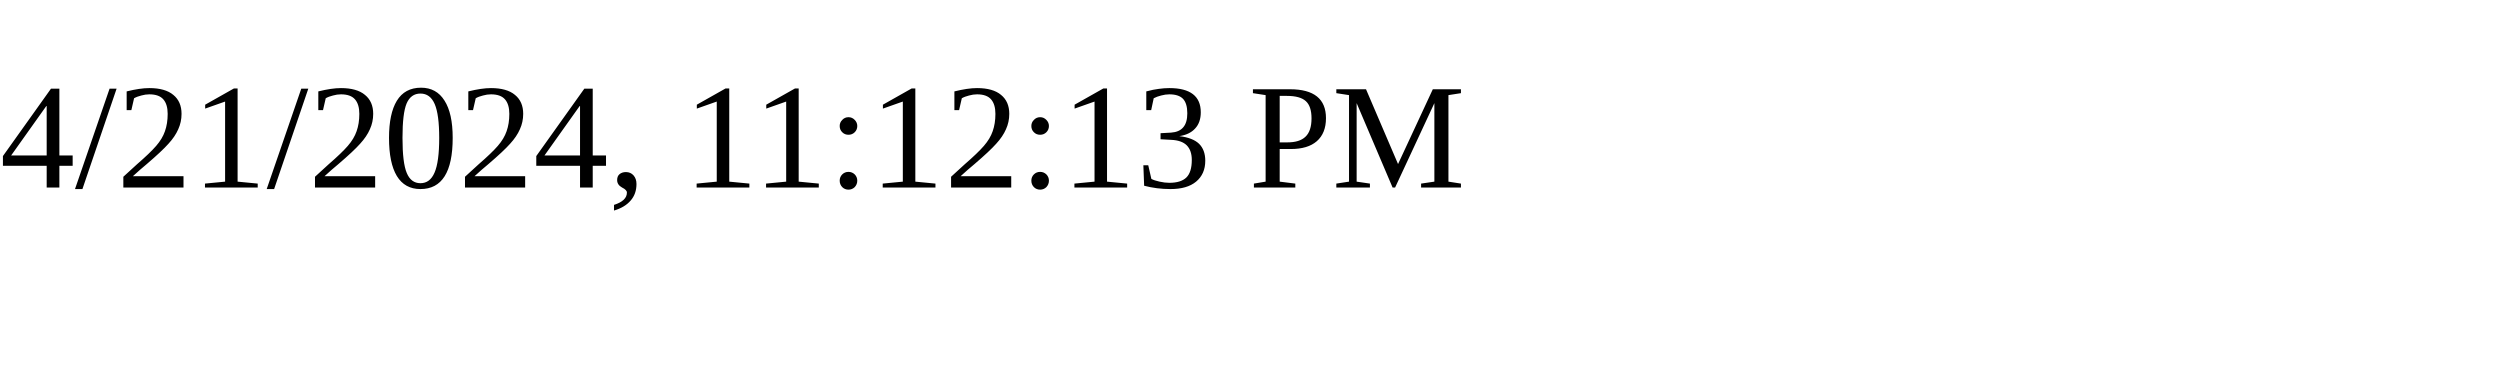
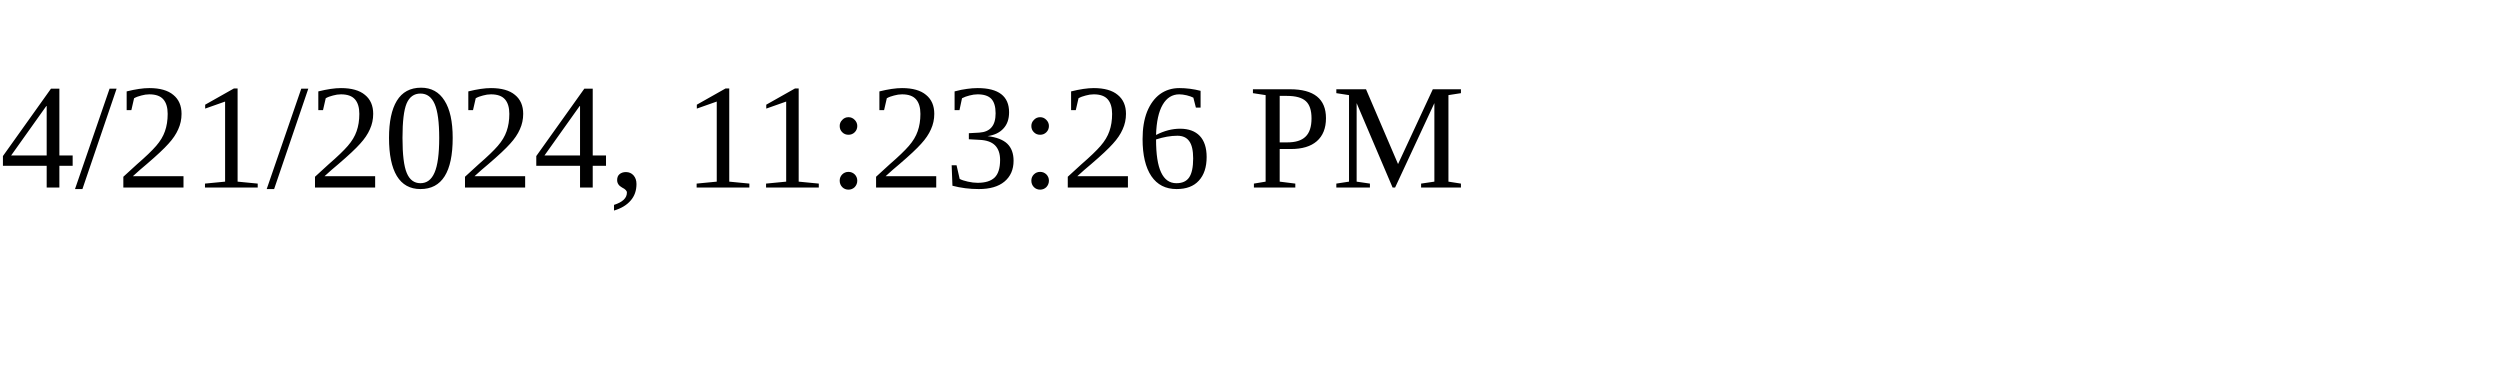
<svg xmlns="http://www.w3.org/2000/svg" height="30" width="200">
-   <text x="0" y="15">4/21/2024, 11:12:13 PM</text>
+   <text x="0" y="15">4/21/2024, 11:23:26 PM</text>
</svg>
